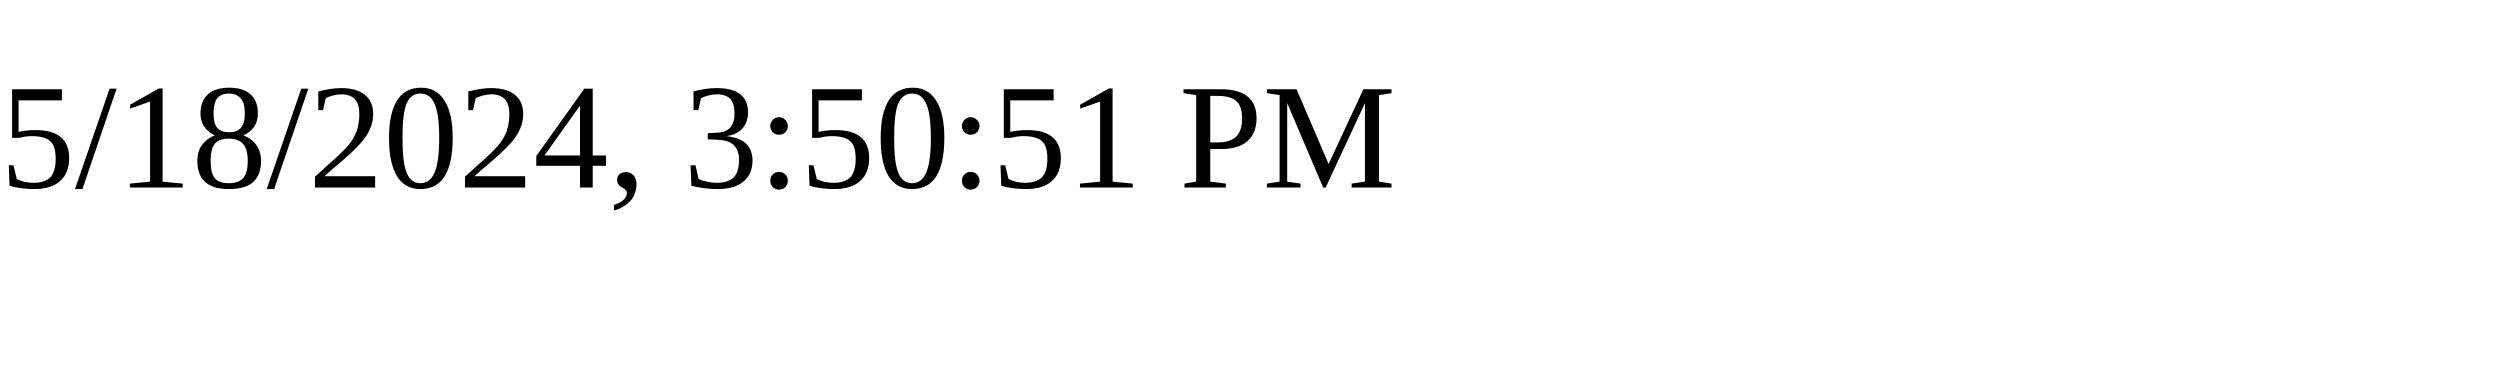
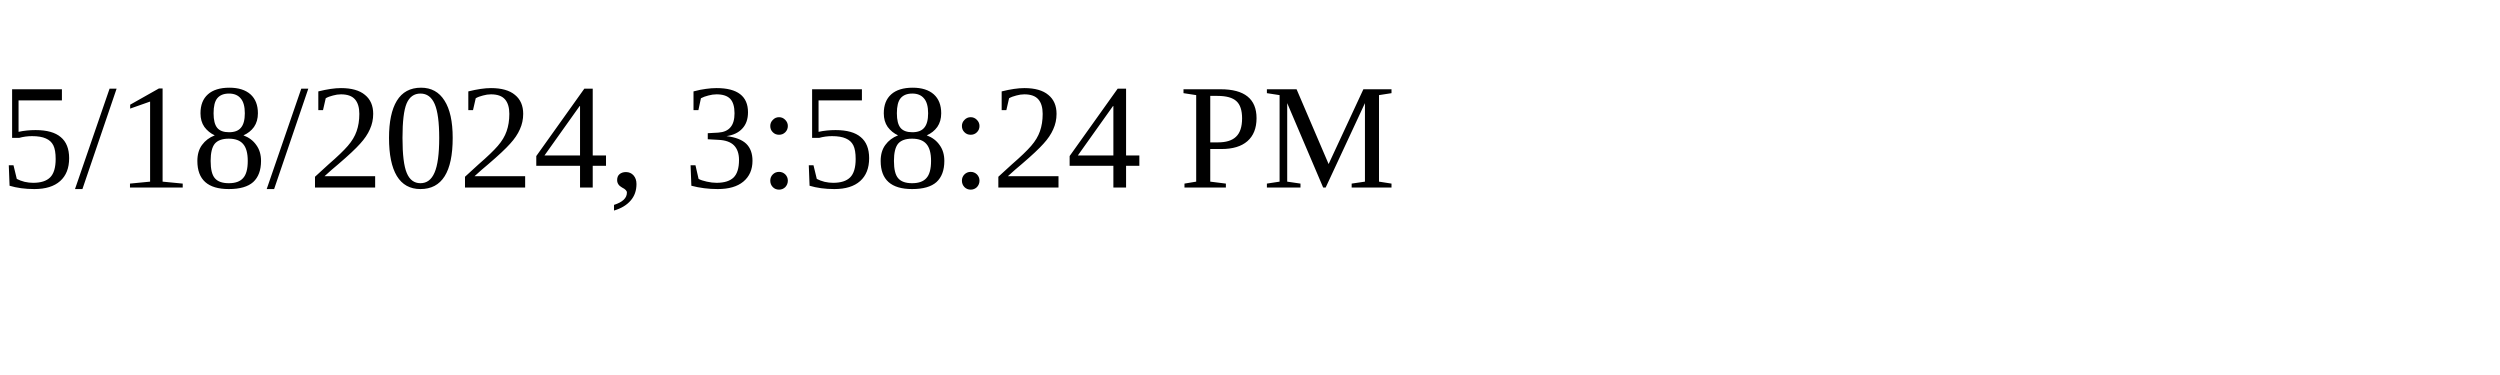
<svg xmlns="http://www.w3.org/2000/svg" height="30" width="200">
-   <text x="0" y="15">5/18/2024, 3:50:51 PM</text>
+   <text x="0" y="15">5/18/2024, 3:58:24 PM</text>
</svg>
